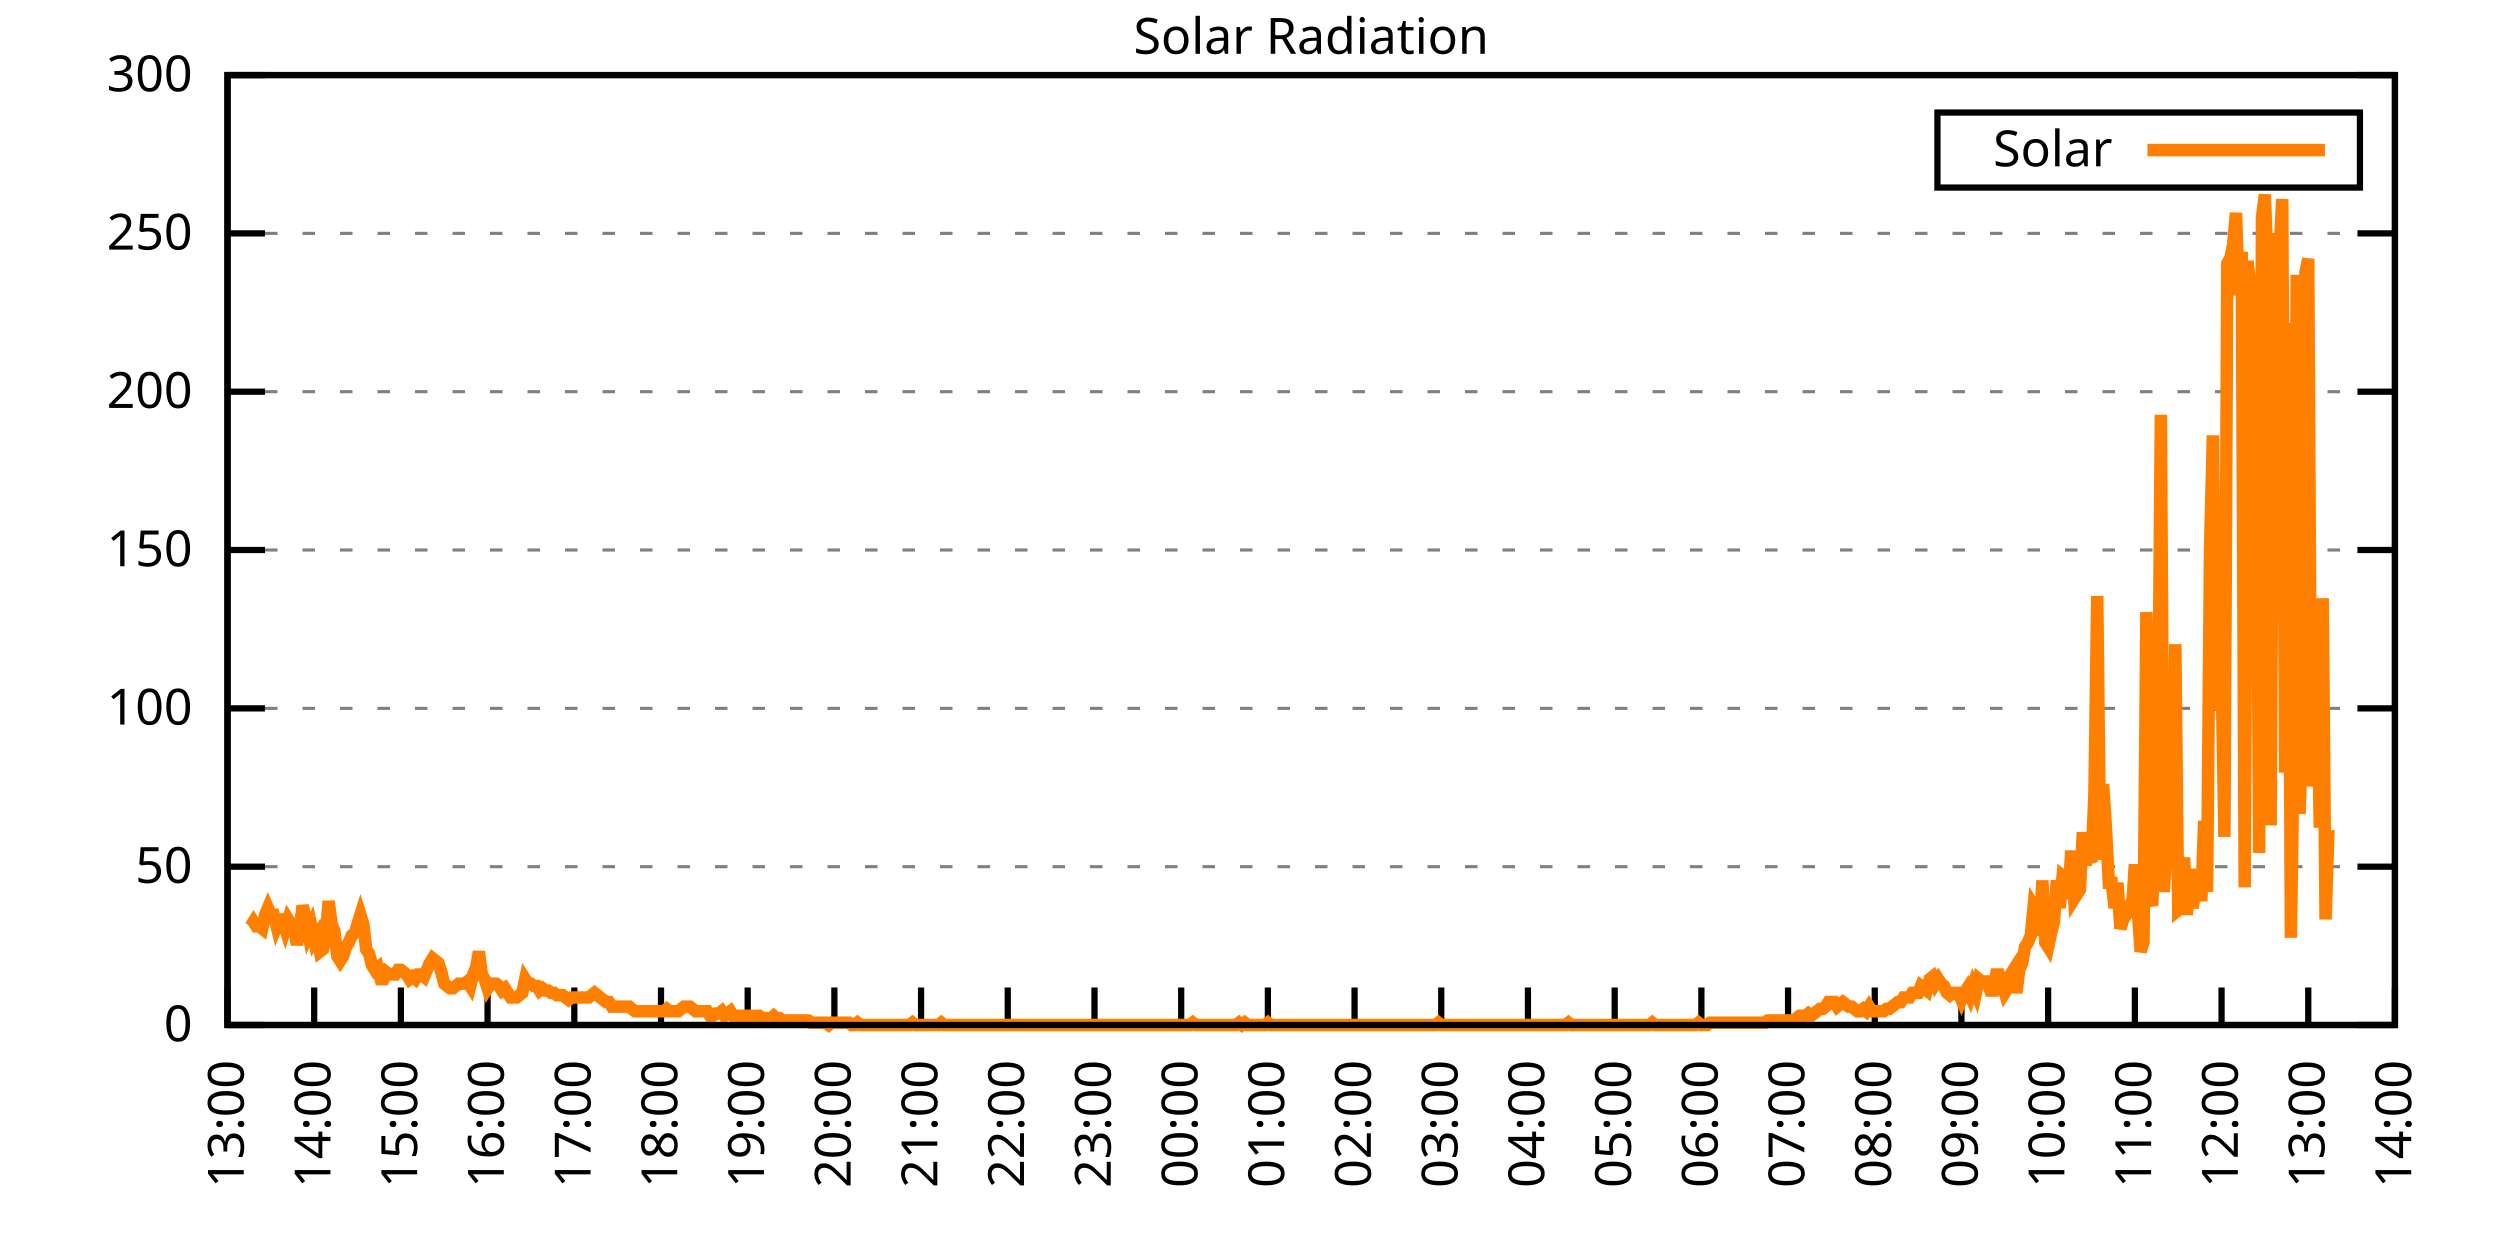
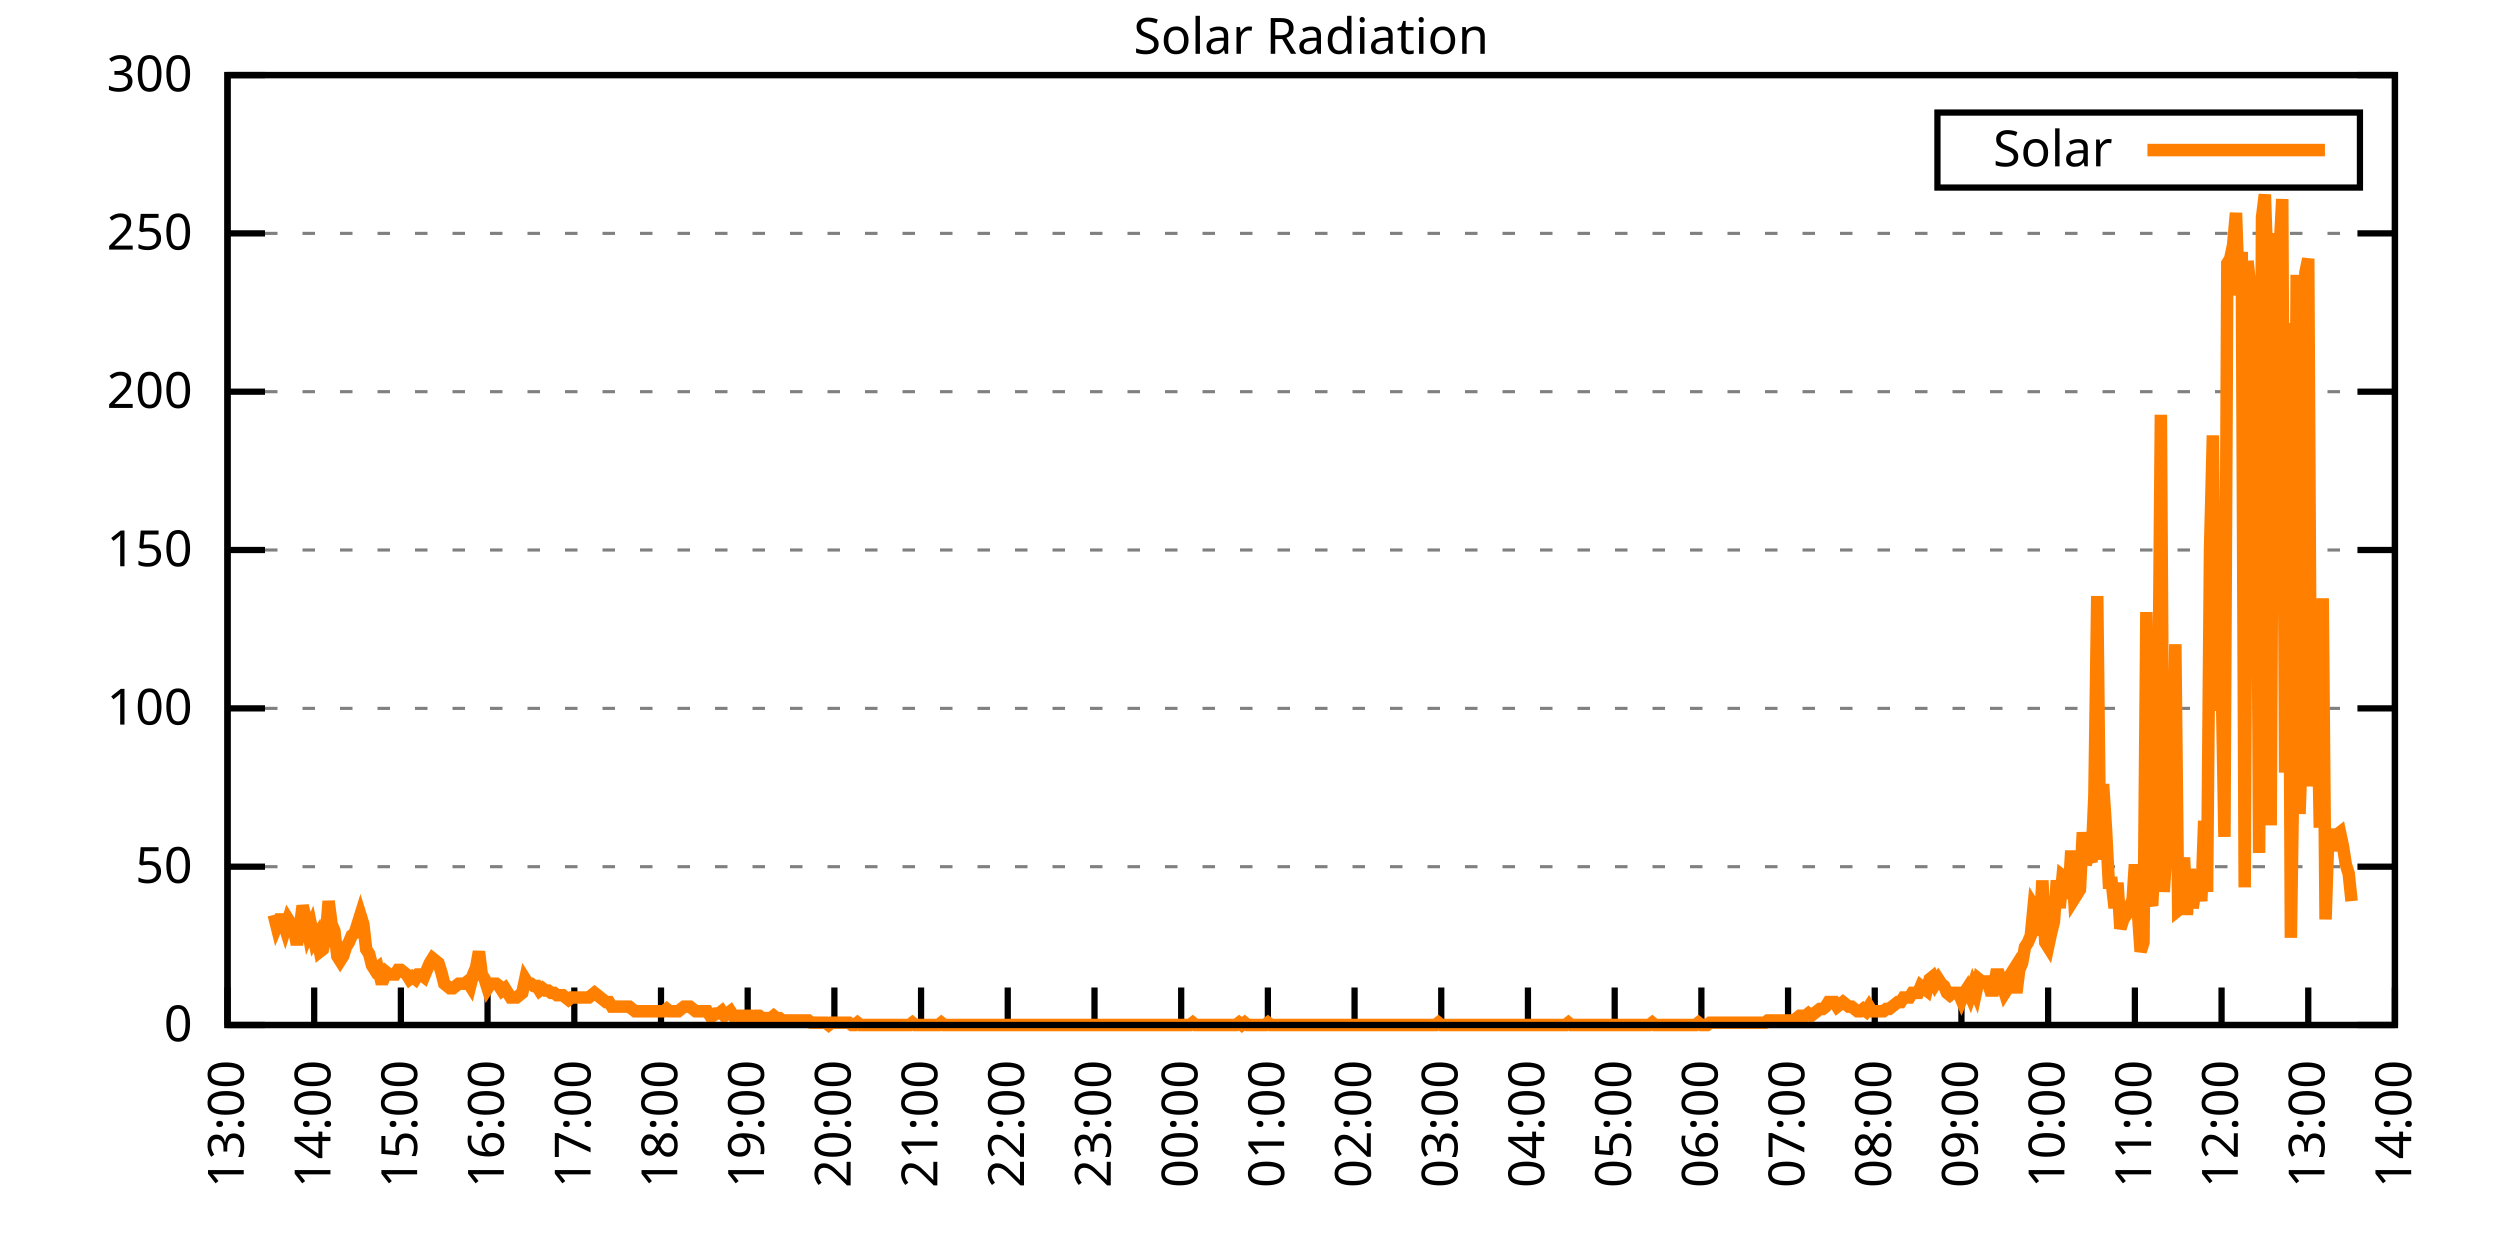
<svg xmlns="http://www.w3.org/2000/svg" xmlns:xlink="http://www.w3.org/1999/xlink" width="400" height="200" viewBox="0 0 400 200">
  <g id="gnuplot_canvas">
    <rect x="0" y="0" width="400" height="200" fill="none" />
    <defs>
      <circle id="gpDot" r="0.5" stroke-width="0.5" stroke="currentColor" />
      <path id="gpPt0" stroke-width="0.333" stroke="currentColor" d="M-1,0 h2 M0,-1 v2" />
      <path id="gpPt1" stroke-width="0.333" stroke="currentColor" d="M-1,-1 L1,1 M1,-1 L-1,1" />
      <path id="gpPt2" stroke-width="0.333" stroke="currentColor" d="M-1,0 L1,0 M0,-1 L0,1 M-1,-1 L1,1 M-1,1 L1,-1" />
      <rect id="gpPt3" stroke-width="0.333" stroke="currentColor" x="-1" y="-1" width="2" height="2" />
      <rect id="gpPt4" stroke-width="0.333" stroke="currentColor" fill="currentColor" x="-1" y="-1" width="2" height="2" />
      <circle id="gpPt5" stroke-width="0.333" stroke="currentColor" cx="0" cy="0" r="1" />
      <use xlink:href="#gpPt5" id="gpPt6" fill="currentColor" stroke="none" />
      <path id="gpPt7" stroke-width="0.333" stroke="currentColor" d="M0,-1.33 L-1.33,0.67 L1.33,0.67 z" />
      <use xlink:href="#gpPt7" id="gpPt8" fill="currentColor" stroke="none" />
      <use xlink:href="#gpPt7" id="gpPt9" stroke="currentColor" transform="rotate(180)" />
      <use xlink:href="#gpPt9" id="gpPt10" fill="currentColor" stroke="none" />
      <use xlink:href="#gpPt3" id="gpPt11" stroke="currentColor" transform="rotate(45)" />
      <use xlink:href="#gpPt11" id="gpPt12" fill="currentColor" stroke="none" />
      <path id="gpPt13" stroke-width="0.333" stroke="currentColor" d="M0,1.330 L1.265,0.411 L0.782,-1.067 L-0.782,-1.076 L-1.265,0.411 z" />
      <use xlink:href="#gpPt13" id="gpPt14" fill="currentColor" stroke="none" />
      <filter id="textbox" filterUnits="objectBoundingBox" x="0" y="0" height="1" width="1">
        <feFlood flood-color="white" flood-opacity="1" result="bgnd" />
        <feComposite in="SourceGraphic" in2="bgnd" operator="atop" />
      </filter>
      <filter id="greybox" filterUnits="objectBoundingBox" x="0" y="0" height="1" width="1">
        <feFlood flood-color="lightgrey" flood-opacity="1" result="grey" />
        <feComposite in="SourceGraphic" in2="grey" operator="atop" />
      </filter>
    </defs>
    <g fill="none" color="white" stroke="currentColor" stroke-width="1.00" stroke-linecap="butt" stroke-linejoin="miter">
</g>
    <g fill="none" color="black" stroke="currentColor" stroke-width="1.00" stroke-linecap="butt" stroke-linejoin="miter">
      <g stroke="none" shape-rendering="crispEdges">
        <polygon fill="rgb(255, 255, 255)" points="36.40,164.00 383.18,164.00 383.18,12.02 36.40,12.02 " />
      </g>
    </g>
    <g fill="none" color="black" stroke="currentColor" stroke-width="1.00" stroke-linecap="butt" stroke-linejoin="miter">
</g>
    <g fill="none" color="black" stroke="black" stroke-width="0.50" stroke-linecap="butt" stroke-linejoin="miter">
</g>
    <g fill="none" color="gray" stroke="currentColor" stroke-width="0.50" stroke-linecap="butt" stroke-linejoin="miter">
      <path stroke="gray" stroke-dasharray="2,4" class="gridline" d="M36.40,164.00 L383.19,164.00  " />
    </g>
    <g fill="none" color="gray" stroke="gray" stroke-width="1.00" stroke-linecap="butt" stroke-linejoin="miter">
</g>
    <g fill="none" color="black" stroke="currentColor" stroke-width="1.00" stroke-linecap="butt" stroke-linejoin="miter">
      <path stroke="black" d="M36.40,164.00 L42.40,164.00 M383.19,164.00 L377.19,164.00  " />
      <g transform="translate(30.80,166.60)" stroke="none" fill="black" font-family="Sans" font-size="8.00" text-anchor="end">
        <text>
          <tspan font-family="Sans"> 0</tspan>
        </text>
      </g>
    </g>
    <g fill="none" color="black" stroke="currentColor" stroke-width="1.00" stroke-linecap="butt" stroke-linejoin="miter">
</g>
    <g fill="none" color="black" stroke="black" stroke-width="0.50" stroke-linecap="butt" stroke-linejoin="miter">
</g>
    <g fill="none" color="gray" stroke="currentColor" stroke-width="0.50" stroke-linecap="butt" stroke-linejoin="miter">
      <path stroke="gray" stroke-dasharray="2,4" class="gridline" d="M36.40,138.67 L383.19,138.67  " />
    </g>
    <g fill="none" color="gray" stroke="gray" stroke-width="1.00" stroke-linecap="butt" stroke-linejoin="miter">
</g>
    <g fill="none" color="black" stroke="currentColor" stroke-width="1.00" stroke-linecap="butt" stroke-linejoin="miter">
      <path stroke="black" d="M36.40,138.67 L42.40,138.67 M383.19,138.67 L377.19,138.67  " />
      <g transform="translate(30.80,141.27)" stroke="none" fill="black" font-family="Sans" font-size="8.00" text-anchor="end">
        <text>
          <tspan font-family="Sans"> 50</tspan>
        </text>
      </g>
    </g>
    <g fill="none" color="black" stroke="currentColor" stroke-width="1.00" stroke-linecap="butt" stroke-linejoin="miter">
</g>
    <g fill="none" color="black" stroke="black" stroke-width="0.50" stroke-linecap="butt" stroke-linejoin="miter">
</g>
    <g fill="none" color="gray" stroke="currentColor" stroke-width="0.50" stroke-linecap="butt" stroke-linejoin="miter">
      <path stroke="gray" stroke-dasharray="2,4" class="gridline" d="M36.40,113.34 L383.19,113.34  " />
    </g>
    <g fill="none" color="gray" stroke="gray" stroke-width="1.00" stroke-linecap="butt" stroke-linejoin="miter">
</g>
    <g fill="none" color="black" stroke="currentColor" stroke-width="1.00" stroke-linecap="butt" stroke-linejoin="miter">
      <path stroke="black" d="M36.40,113.34 L42.40,113.34 M383.19,113.34 L377.19,113.34  " />
      <g transform="translate(30.80,115.94)" stroke="none" fill="black" font-family="Sans" font-size="8.00" text-anchor="end">
        <text>
          <tspan font-family="Sans"> 100</tspan>
        </text>
      </g>
    </g>
    <g fill="none" color="black" stroke="currentColor" stroke-width="1.00" stroke-linecap="butt" stroke-linejoin="miter">
</g>
    <g fill="none" color="black" stroke="black" stroke-width="0.50" stroke-linecap="butt" stroke-linejoin="miter">
</g>
    <g fill="none" color="gray" stroke="currentColor" stroke-width="0.50" stroke-linecap="butt" stroke-linejoin="miter">
      <path stroke="gray" stroke-dasharray="2,4" class="gridline" d="M36.40,88.00 L383.19,88.00  " />
    </g>
    <g fill="none" color="gray" stroke="gray" stroke-width="1.00" stroke-linecap="butt" stroke-linejoin="miter">
</g>
    <g fill="none" color="black" stroke="currentColor" stroke-width="1.00" stroke-linecap="butt" stroke-linejoin="miter">
      <path stroke="black" d="M36.40,88.00 L42.40,88.00 M383.19,88.00 L377.19,88.00  " />
      <g transform="translate(30.80,90.60)" stroke="none" fill="black" font-family="Sans" font-size="8.00" text-anchor="end">
        <text>
          <tspan font-family="Sans"> 150</tspan>
        </text>
      </g>
    </g>
    <g fill="none" color="black" stroke="currentColor" stroke-width="1.00" stroke-linecap="butt" stroke-linejoin="miter">
</g>
    <g fill="none" color="black" stroke="black" stroke-width="0.50" stroke-linecap="butt" stroke-linejoin="miter">
</g>
    <g fill="none" color="gray" stroke="currentColor" stroke-width="0.50" stroke-linecap="butt" stroke-linejoin="miter">
      <path stroke="gray" stroke-dasharray="2,4" class="gridline" d="M36.40,62.67 L383.19,62.67  " />
    </g>
    <g fill="none" color="gray" stroke="gray" stroke-width="1.00" stroke-linecap="butt" stroke-linejoin="miter">
</g>
    <g fill="none" color="black" stroke="currentColor" stroke-width="1.00" stroke-linecap="butt" stroke-linejoin="miter">
      <path stroke="black" d="M36.40,62.67 L42.40,62.67 M383.19,62.67 L377.19,62.67  " />
      <g transform="translate(30.80,65.27)" stroke="none" fill="black" font-family="Sans" font-size="8.00" text-anchor="end">
        <text>
          <tspan font-family="Sans"> 200</tspan>
        </text>
      </g>
    </g>
    <g fill="none" color="black" stroke="currentColor" stroke-width="1.00" stroke-linecap="butt" stroke-linejoin="miter">
</g>
    <g fill="none" color="black" stroke="black" stroke-width="0.50" stroke-linecap="butt" stroke-linejoin="miter">
</g>
    <g fill="none" color="gray" stroke="currentColor" stroke-width="0.50" stroke-linecap="butt" stroke-linejoin="miter">
      <path stroke="gray" stroke-dasharray="2,4" class="gridline" d="M36.40,37.34 L383.19,37.34  " />
    </g>
    <g fill="none" color="gray" stroke="gray" stroke-width="1.00" stroke-linecap="butt" stroke-linejoin="miter">
</g>
    <g fill="none" color="black" stroke="currentColor" stroke-width="1.00" stroke-linecap="butt" stroke-linejoin="miter">
      <path stroke="black" d="M36.40,37.34 L42.40,37.34 M383.19,37.34 L377.19,37.34  " />
      <g transform="translate(30.80,39.94)" stroke="none" fill="black" font-family="Sans" font-size="8.00" text-anchor="end">
        <text>
          <tspan font-family="Sans"> 250</tspan>
        </text>
      </g>
    </g>
    <g fill="none" color="black" stroke="currentColor" stroke-width="1.00" stroke-linecap="butt" stroke-linejoin="miter">
</g>
    <g fill="none" color="black" stroke="black" stroke-width="0.50" stroke-linecap="butt" stroke-linejoin="miter">
</g>
    <g fill="none" color="gray" stroke="currentColor" stroke-width="0.50" stroke-linecap="butt" stroke-linejoin="miter">
      <path stroke="gray" stroke-dasharray="2,4" class="gridline" d="M36.40,12.01 L383.19,12.01  " />
    </g>
    <g fill="none" color="gray" stroke="gray" stroke-width="1.00" stroke-linecap="butt" stroke-linejoin="miter">
</g>
    <g fill="none" color="black" stroke="currentColor" stroke-width="1.00" stroke-linecap="butt" stroke-linejoin="miter">
      <path stroke="black" d="M36.40,12.01 L42.40,12.01 M383.19,12.01 L377.19,12.01  " />
      <g transform="translate(30.80,14.61)" stroke="none" fill="black" font-family="Sans" font-size="8.00" text-anchor="end">
        <text>
          <tspan font-family="Sans"> 300</tspan>
        </text>
      </g>
    </g>
    <g fill="none" color="black" stroke="currentColor" stroke-width="1.00" stroke-linecap="butt" stroke-linejoin="miter">
      <path stroke="black" d="M36.40,164.00 L36.40,158.00  " />
      <g transform="translate(39.00,169.60) rotate(270.00)" stroke="none" fill="black" font-family="Sans" font-size="8.00" text-anchor="end">
        <text>
          <tspan font-family="Sans">13:00</tspan>
        </text>
      </g>
    </g>
    <g fill="none" color="black" stroke="currentColor" stroke-width="1.00" stroke-linecap="butt" stroke-linejoin="miter">
      <path stroke="black" d="M50.27,164.00 L50.27,158.00  " />
      <g transform="translate(52.87,169.60) rotate(270.00)" stroke="none" fill="black" font-family="Sans" font-size="8.00" text-anchor="end">
        <text>
          <tspan font-family="Sans">14:00</tspan>
        </text>
      </g>
    </g>
    <g fill="none" color="black" stroke="currentColor" stroke-width="1.00" stroke-linecap="butt" stroke-linejoin="miter">
      <path stroke="black" d="M64.14,164.00 L64.14,158.00  " />
      <g transform="translate(66.74,169.60) rotate(270.00)" stroke="none" fill="black" font-family="Sans" font-size="8.00" text-anchor="end">
        <text>
          <tspan font-family="Sans">15:00</tspan>
        </text>
      </g>
    </g>
    <g fill="none" color="black" stroke="currentColor" stroke-width="1.00" stroke-linecap="butt" stroke-linejoin="miter">
      <path stroke="black" d="M78.01,164.00 L78.01,158.00  " />
      <g transform="translate(80.61,169.60) rotate(270.00)" stroke="none" fill="black" font-family="Sans" font-size="8.00" text-anchor="end">
        <text>
          <tspan font-family="Sans">16:00</tspan>
        </text>
      </g>
    </g>
    <g fill="none" color="black" stroke="currentColor" stroke-width="1.00" stroke-linecap="butt" stroke-linejoin="miter">
      <path stroke="black" d="M91.89,164.00 L91.89,158.00  " />
      <g transform="translate(94.49,169.60) rotate(270.00)" stroke="none" fill="black" font-family="Sans" font-size="8.00" text-anchor="end">
        <text>
          <tspan font-family="Sans">17:00</tspan>
        </text>
      </g>
    </g>
    <g fill="none" color="black" stroke="currentColor" stroke-width="1.00" stroke-linecap="butt" stroke-linejoin="miter">
      <path stroke="black" d="M105.76,164.00 L105.76,158.00  " />
      <g transform="translate(108.36,169.60) rotate(270.00)" stroke="none" fill="black" font-family="Sans" font-size="8.00" text-anchor="end">
        <text>
          <tspan font-family="Sans">18:00</tspan>
        </text>
      </g>
    </g>
    <g fill="none" color="black" stroke="currentColor" stroke-width="1.00" stroke-linecap="butt" stroke-linejoin="miter">
      <path stroke="black" d="M119.63,164.00 L119.63,158.00  " />
      <g transform="translate(122.23,169.60) rotate(270.00)" stroke="none" fill="black" font-family="Sans" font-size="8.00" text-anchor="end">
        <text>
          <tspan font-family="Sans">19:00</tspan>
        </text>
      </g>
    </g>
    <g fill="none" color="black" stroke="currentColor" stroke-width="1.00" stroke-linecap="butt" stroke-linejoin="miter">
      <path stroke="black" d="M133.50,164.00 L133.50,158.00  " />
      <g transform="translate(136.10,169.60) rotate(270.00)" stroke="none" fill="black" font-family="Sans" font-size="8.00" text-anchor="end">
        <text>
          <tspan font-family="Sans">20:00</tspan>
        </text>
      </g>
    </g>
    <g fill="none" color="black" stroke="currentColor" stroke-width="1.00" stroke-linecap="butt" stroke-linejoin="miter">
      <path stroke="black" d="M147.37,164.00 L147.37,158.00  " />
      <g transform="translate(149.97,169.60) rotate(270.00)" stroke="none" fill="black" font-family="Sans" font-size="8.00" text-anchor="end">
        <text>
          <tspan font-family="Sans">21:00</tspan>
        </text>
      </g>
    </g>
    <g fill="none" color="black" stroke="currentColor" stroke-width="1.00" stroke-linecap="butt" stroke-linejoin="miter">
      <path stroke="black" d="M161.24,164.00 L161.24,158.00  " />
      <g transform="translate(163.84,169.60) rotate(270.00)" stroke="none" fill="black" font-family="Sans" font-size="8.00" text-anchor="end">
        <text>
          <tspan font-family="Sans">22:00</tspan>
        </text>
      </g>
    </g>
    <g fill="none" color="black" stroke="currentColor" stroke-width="1.00" stroke-linecap="butt" stroke-linejoin="miter">
      <path stroke="black" d="M175.12,164.00 L175.12,158.00  " />
      <g transform="translate(177.72,169.60) rotate(270.00)" stroke="none" fill="black" font-family="Sans" font-size="8.00" text-anchor="end">
        <text>
          <tspan font-family="Sans">23:00</tspan>
        </text>
      </g>
    </g>
    <g fill="none" color="black" stroke="currentColor" stroke-width="1.00" stroke-linecap="butt" stroke-linejoin="miter">
      <path stroke="black" d="M188.99,164.00 L188.99,158.00  " />
      <g transform="translate(191.59,169.60) rotate(270.00)" stroke="none" fill="black" font-family="Sans" font-size="8.00" text-anchor="end">
        <text>
          <tspan font-family="Sans">00:00</tspan>
        </text>
      </g>
    </g>
    <g fill="none" color="black" stroke="currentColor" stroke-width="1.00" stroke-linecap="butt" stroke-linejoin="miter">
      <path stroke="black" d="M202.86,164.00 L202.86,158.00  " />
      <g transform="translate(205.46,169.60) rotate(270.00)" stroke="none" fill="black" font-family="Sans" font-size="8.00" text-anchor="end">
        <text>
          <tspan font-family="Sans">01:00</tspan>
        </text>
      </g>
    </g>
    <g fill="none" color="black" stroke="currentColor" stroke-width="1.00" stroke-linecap="butt" stroke-linejoin="miter">
      <path stroke="black" d="M216.73,164.00 L216.73,158.00  " />
      <g transform="translate(219.33,169.60) rotate(270.00)" stroke="none" fill="black" font-family="Sans" font-size="8.00" text-anchor="end">
        <text>
          <tspan font-family="Sans">02:00</tspan>
        </text>
      </g>
    </g>
    <g fill="none" color="black" stroke="currentColor" stroke-width="1.00" stroke-linecap="butt" stroke-linejoin="miter">
      <path stroke="black" d="M230.60,164.00 L230.60,158.00  " />
      <g transform="translate(233.20,169.60) rotate(270.00)" stroke="none" fill="black" font-family="Sans" font-size="8.00" text-anchor="end">
        <text>
          <tspan font-family="Sans">03:00</tspan>
        </text>
      </g>
    </g>
    <g fill="none" color="black" stroke="currentColor" stroke-width="1.00" stroke-linecap="butt" stroke-linejoin="miter">
      <path stroke="black" d="M244.47,164.00 L244.47,158.00  " />
      <g transform="translate(247.07,169.60) rotate(270.00)" stroke="none" fill="black" font-family="Sans" font-size="8.00" text-anchor="end">
        <text>
          <tspan font-family="Sans">04:00</tspan>
        </text>
      </g>
    </g>
    <g fill="none" color="black" stroke="currentColor" stroke-width="1.00" stroke-linecap="butt" stroke-linejoin="miter">
      <path stroke="black" d="M258.35,164.00 L258.35,158.00  " />
      <g transform="translate(260.95,169.60) rotate(270.00)" stroke="none" fill="black" font-family="Sans" font-size="8.00" text-anchor="end">
        <text>
          <tspan font-family="Sans">05:00</tspan>
        </text>
      </g>
    </g>
    <g fill="none" color="black" stroke="currentColor" stroke-width="1.00" stroke-linecap="butt" stroke-linejoin="miter">
      <path stroke="black" d="M272.22,164.00 L272.22,158.00  " />
      <g transform="translate(274.82,169.60) rotate(270.00)" stroke="none" fill="black" font-family="Sans" font-size="8.00" text-anchor="end">
        <text>
          <tspan font-family="Sans">06:00</tspan>
        </text>
      </g>
    </g>
    <g fill="none" color="black" stroke="currentColor" stroke-width="1.00" stroke-linecap="butt" stroke-linejoin="miter">
      <path stroke="black" d="M286.09,164.00 L286.09,158.00  " />
      <g transform="translate(288.69,169.60) rotate(270.00)" stroke="none" fill="black" font-family="Sans" font-size="8.00" text-anchor="end">
        <text>
          <tspan font-family="Sans">07:00</tspan>
        </text>
      </g>
    </g>
    <g fill="none" color="black" stroke="currentColor" stroke-width="1.00" stroke-linecap="butt" stroke-linejoin="miter">
      <path stroke="black" d="M299.96,164.00 L299.96,158.00  " />
      <g transform="translate(302.56,169.60) rotate(270.00)" stroke="none" fill="black" font-family="Sans" font-size="8.00" text-anchor="end">
        <text>
          <tspan font-family="Sans">08:00</tspan>
        </text>
      </g>
    </g>
    <g fill="none" color="black" stroke="currentColor" stroke-width="1.00" stroke-linecap="butt" stroke-linejoin="miter">
      <path stroke="black" d="M313.83,164.00 L313.83,158.00  " />
      <g transform="translate(316.43,169.60) rotate(270.00)" stroke="none" fill="black" font-family="Sans" font-size="8.00" text-anchor="end">
        <text>
          <tspan font-family="Sans">09:00</tspan>
        </text>
      </g>
    </g>
    <g fill="none" color="black" stroke="currentColor" stroke-width="1.00" stroke-linecap="butt" stroke-linejoin="miter">
      <path stroke="black" d="M327.70,164.00 L327.70,158.00  " />
      <g transform="translate(330.30,169.60) rotate(270.00)" stroke="none" fill="black" font-family="Sans" font-size="8.00" text-anchor="end">
        <text>
          <tspan font-family="Sans">10:00</tspan>
        </text>
      </g>
    </g>
    <g fill="none" color="black" stroke="currentColor" stroke-width="1.00" stroke-linecap="butt" stroke-linejoin="miter">
      <path stroke="black" d="M341.58,164.00 L341.58,158.00  " />
      <g transform="translate(344.18,169.60) rotate(270.00)" stroke="none" fill="black" font-family="Sans" font-size="8.00" text-anchor="end">
        <text>
          <tspan font-family="Sans">11:00</tspan>
        </text>
      </g>
    </g>
    <g fill="none" color="black" stroke="currentColor" stroke-width="1.00" stroke-linecap="butt" stroke-linejoin="miter">
      <path stroke="black" d="M355.45,164.00 L355.45,158.00  " />
      <g transform="translate(358.05,169.60) rotate(270.00)" stroke="none" fill="black" font-family="Sans" font-size="8.00" text-anchor="end">
        <text>
          <tspan font-family="Sans">12:00</tspan>
        </text>
      </g>
    </g>
    <g fill="none" color="black" stroke="currentColor" stroke-width="1.00" stroke-linecap="butt" stroke-linejoin="miter">
      <path stroke="black" d="M369.32,164.00 L369.32,158.00  " />
      <g transform="translate(371.92,169.60) rotate(270.00)" stroke="none" fill="black" font-family="Sans" font-size="8.00" text-anchor="end">
        <text>
          <tspan font-family="Sans">13:00</tspan>
        </text>
      </g>
    </g>
    <g fill="none" color="black" stroke="currentColor" stroke-width="1.00" stroke-linecap="butt" stroke-linejoin="miter">
      <path stroke="black" d="M383.19,164.00 L383.19,158.00  " />
      <g transform="translate(385.79,169.60) rotate(270.00)" stroke="none" fill="black" font-family="Sans" font-size="8.00" text-anchor="end">
        <text>
          <tspan font-family="Sans">14:00</tspan>
        </text>
      </g>
    </g>
    <g fill="none" color="black" stroke="currentColor" stroke-width="1.00" stroke-linecap="butt" stroke-linejoin="miter">
</g>
    <g fill="none" color="black" stroke="currentColor" stroke-width="1.00" stroke-linecap="butt" stroke-linejoin="miter">
      <path stroke="black" d="M36.40,12.01 L36.40,164.00 L383.19,164.00 L383.19,12.01 L36.40,12.01 Z  " />
    </g>
    <g fill="none" color="black" stroke="currentColor" stroke-width="1.00" stroke-linecap="butt" stroke-linejoin="miter">
</g>
    <g fill="none" color="black" stroke="currentColor" stroke-width="1.00" stroke-linecap="butt" stroke-linejoin="miter">
      <path stroke="black" d="M309.99,30.01 L309.99,18.01 L377.59,18.01 L377.59,30.01 L309.99,30.01 Z  " />
    </g>
    <g id="Solar_Radiation_plot_1">
      <g fill="none" color="white" stroke="black" stroke-width="2.00" stroke-linecap="butt" stroke-linejoin="miter">
</g>
      <g fill="none" color="black" stroke="currentColor" stroke-width="2.00" stroke-linecap="butt" stroke-linejoin="miter">
        <g transform="translate(337.99,26.61)" stroke="none" fill="black" font-family="Sans" font-size="8.00" text-anchor="end">
          <text>
            <tspan font-family="Sans">Solar</tspan>
          </text>
        </g>
      </g>
      <g fill="none" color="black" stroke="currentColor" stroke-width="2.00" stroke-linecap="butt" stroke-linejoin="miter">
-         <path stroke="rgb(255, 127,   0)" d="M343.59,24.01 L371.99,24.01 M40.10,148.22 L40.56,147.48 L41.02,148.22 L41.49,148.22 L41.95,148.58 L42.41,146.38   L42.87,145.28 L43.34,146.38 L43.80,146.38 L44.26,148.22 L44.72,147.11 L45.19,147.11 L45.65,148.58 L46.11,147.11   L46.57,147.85 L47.03,148.58 L47.50,151.15 L47.96,148.58 L48.42,144.91 L48.88,146.75 L49.35,149.32 L49.81,148.22   L50.27,150.42 L50.73,149.68 L51.20,152.25 L51.66,151.89 L52.12,150.05 L52.58,144.18 L53.05,147.85 L53.51,148.95   L53.97,152.99 L54.43,153.72 L54.90,152.99 L55.36,151.52 L55.82,150.79 L56.28,149.68 L56.75,149.32 L57.21,147.85   L57.67,146.38 L58.13,147.85 L58.59,151.89 L59.06,152.62 L59.52,154.46 L59.98,155.19 L60.44,154.82 L60.91,156.66   L61.37,156.66 L61.83,155.56 L62.29,155.92 L62.76,155.92 L63.22,155.92 L63.68,155.19 L64.14,155.19 L64.61,155.56   L65.07,155.92 L65.53,156.66 L65.99,156.29 L66.46,156.66 L66.92,155.92 L67.38,155.92 L67.84,156.29 L68.30,155.19   L68.77,154.09 L69.23,153.35 L69.69,153.72 L70.15,154.09 L70.62,155.56 L71.08,157.39 L71.54,157.76 L72.00,158.13   L72.47,158.13 L72.93,157.76 L73.39,157.39 L73.85,157.39 L74.32,157.39 L74.78,157.03 L75.24,157.76 L75.70,155.92   L76.17,154.82 L76.63,152.25 L77.09,155.92 L77.55,156.66 L78.01,158.13 L78.48,157.39 L78.94,157.39 L79.40,157.39   L79.86,157.76 L80.33,158.49 L80.79,158.13 L81.25,158.86 L81.71,159.60 L82.18,159.60 L82.64,159.60 L83.10,159.23   L83.56,158.86 L84.03,156.66 L84.49,157.39 L84.95,157.39 L85.41,157.76 L85.88,157.76 L86.34,158.49 L86.80,158.13   L87.26,158.49 L87.72,158.49 L88.19,158.86 L88.65,158.86 L89.11,159.23 L89.57,159.23 L90.04,159.23 L90.50,159.60   L90.96,159.96 L91.42,159.60 L91.89,159.60 L92.35,159.60 L92.81,159.60 L93.27,159.60 L93.74,159.60 L94.20,159.60   L94.66,159.23 L95.12,158.86 L95.59,159.23 L96.05,159.60 L96.51,159.96 L96.97,160.33 L97.44,160.33 L97.90,161.06   L98.36,161.06 L98.82,161.06 L99.28,161.06 L99.75,161.06 L100.21,161.06 L100.67,161.06 L101.13,161.43 L101.60,161.80   L102.06,161.80 L102.52,161.80 L102.98,161.80 L103.45,161.80 L103.91,161.80 L104.37,161.80 L104.83,161.80 L105.30,161.80   L105.76,161.80 L106.22,161.80 L106.68,161.43 L107.15,161.80 L107.61,161.80 L108.07,161.80 L108.53,161.80 L108.99,161.43   L109.46,161.06 L109.92,161.06 L110.38,161.06 L110.84,161.43 L111.31,161.80 L111.77,161.80 L112.23,161.80 L112.69,161.80   L113.16,161.80 L113.62,162.53 L114.08,162.53 L114.54,162.16 L115.01,162.16 L115.47,161.80 L115.93,162.53 L116.39,162.16   L116.86,161.80 L117.32,162.53 L117.78,162.53 L118.24,162.53 L118.70,162.53 L119.17,162.90 L119.63,162.53 L120.09,162.53   L120.55,162.90 L121.02,162.53 L121.48,162.53 L121.94,162.90 L122.40,162.90 L122.87,162.90 L123.33,162.90 L123.79,162.53   L124.25,162.90 L124.72,162.90 L125.18,163.27 L125.64,163.27 L126.10,163.27 L126.57,163.27 L127.03,163.27 L127.49,163.27   L127.95,163.27 L128.41,163.27 L128.88,163.27 L129.34,163.27 L129.80,163.63 L130.26,163.63 L130.73,163.63 L131.19,163.63   L131.65,163.63 L132.11,163.63 L132.58,164.00 L133.04,163.63 L133.50,163.63 L133.96,163.63 L134.43,163.63 L134.89,163.63   L135.35,163.63 L135.81,163.63 L136.28,164.00 L136.74,164.00 L137.20,163.63 L137.66,164.00 L138.13,164.00 L138.59,164.00   L139.05,164.00 L139.51,164.00 L139.97,164.00 L140.44,164.00 L140.90,164.00 L141.36,164.00 L141.82,164.00 L142.29,164.00   L142.75,164.00 L143.21,164.00 L143.67,164.00 L144.14,164.00 L144.60,164.00 L145.06,164.00 L145.52,164.00 L145.99,163.63   L146.45,164.00 L146.91,164.00 L147.37,164.00 L147.84,164.00 L148.30,164.00 L148.76,164.00 L149.22,164.00 L149.68,164.00   L150.15,164.00 L150.61,163.63 L151.07,164.00 L151.53,164.00 L152.00,164.00 L152.46,164.00 L152.92,164.00 L153.38,164.00   L153.85,164.00 L154.31,164.00 L154.77,164.00 L155.23,164.00 L155.70,164.00 L156.16,164.00 L156.62,164.00 L157.08,164.00   L157.55,164.00 L158.01,164.00 L158.47,164.00 L158.93,164.00 L159.39,164.00 L159.86,164.00 L160.32,164.00 L160.78,164.00   L161.24,164.00 L161.71,164.00 L162.17,164.00 L162.63,164.00 L163.09,164.00 L163.56,164.00 L164.02,164.00 L164.48,164.00   L164.94,164.00 L165.41,164.00 L165.87,164.00 L166.33,164.00 L166.79,164.00 L167.26,164.00 L167.72,164.00 L168.18,164.00   L168.64,164.00 L169.10,164.00 L169.57,164.00 L170.03,164.00 L170.49,164.00 L170.95,164.00 L171.42,164.00 L171.88,164.00   L172.34,164.00 L172.80,164.00 L173.27,164.00 L173.73,164.00 L174.19,164.00 L174.65,164.00 L175.12,164.00 L175.58,164.00   L176.04,164.00 L176.50,164.00 L176.97,164.00 L177.43,164.00 L177.89,164.00 L178.35,164.00 L178.82,164.00 L179.28,164.00   L179.74,164.00 L180.20,164.00 L180.66,164.00 L181.13,164.00 L181.59,164.00 L182.05,164.00 L182.51,164.00 L182.98,164.00   L183.44,164.00 L183.90,164.00 L184.36,164.00 L184.83,164.00 L185.29,164.00 L185.75,164.00 L186.21,164.00 L186.68,164.00   L187.14,164.00 L187.60,164.00 L188.06,164.00 L188.53,164.00 L188.99,164.00 L189.45,164.00 L189.91,164.00 L190.37,164.00   L190.84,163.63 L191.30,164.00 L191.76,164.00 L192.22,164.00 L192.69,164.00 L193.15,164.00 L193.61,164.00 L194.07,164.00   L194.54,164.00 L195.00,164.00 L195.46,164.00 L195.92,164.00 L196.39,164.00 L196.85,164.00 L197.31,164.00 L197.77,164.00   L198.24,163.63 L198.70,164.00 L199.16,163.63 L199.62,164.00 L200.08,164.00 L200.55,164.00 L201.01,164.00 L201.47,164.00   L201.93,164.00 L202.40,164.00 L202.86,163.63 L203.32,164.00 L203.78,164.00 L204.25,164.00 L204.71,164.00 L205.17,164.00   L205.63,164.00 L206.10,164.00 L206.56,164.00 L207.02,164.00 L207.48,164.00 L207.95,164.00 L208.41,164.00 L208.87,164.00   L209.33,164.00 L209.80,164.00 L210.26,164.00 L210.72,164.00 L211.18,164.00 L211.64,164.00 L212.11,164.00 L212.57,164.00   L213.03,164.00 L213.49,164.00 L213.96,164.00 L214.42,164.00 L214.88,164.00 L215.34,164.00 L215.81,164.00 L216.27,164.00   L216.73,164.00 L217.19,164.00 L217.66,164.00 L218.12,164.00 L218.58,164.00 L219.04,164.00 L219.51,164.00 L219.97,164.00   L220.43,164.00 L220.89,164.00 L221.35,164.00 L221.82,164.00 L222.28,164.00 L222.74,164.00 L223.20,164.00 L223.67,164.00   L224.13,164.00 L224.59,164.00 L225.05,164.00 L225.52,164.00 L225.98,164.00 L226.44,164.00 L226.90,164.00 L227.37,164.00   L227.83,164.00 L228.29,164.00 L228.75,164.00 L229.22,164.00 L229.68,164.00 L230.14,163.63 L230.60,164.00 L231.06,164.00   L231.53,164.00 L231.99,164.00 L232.45,164.00 L232.91,164.00 L233.38,164.00 L233.84,164.00 L234.30,164.00 L234.76,164.00   L235.23,164.00 L235.69,164.00 L236.15,164.00 L236.61,164.00 L237.08,164.00 L237.54,164.00 L238.00,164.00 L238.46,164.00   L238.93,164.00 L239.39,164.00 L239.85,164.00 L240.31,164.00 L240.77,164.00 L241.24,164.00 L241.70,164.00 L242.16,164.00   L242.62,164.00 L243.09,164.00 L243.55,164.00 L244.01,164.00 L244.47,164.00 L244.94,164.00 L245.40,164.00 L245.86,164.00   L246.32,164.00 L246.79,164.00 L247.25,164.00 L247.71,164.00 L248.17,164.00 L248.64,164.00 L249.10,164.00 L249.56,164.00   L250.02,164.00 L250.49,164.00 L250.95,163.63 L251.41,164.00 L251.87,164.00 L252.33,164.00 L252.80,164.00 L253.26,164.00   L253.72,164.00 L254.18,164.00 L254.65,164.00 L255.11,164.00 L255.57,164.00 L256.03,164.00 L256.50,164.00 L256.96,164.00   L257.42,164.00 L257.88,164.00 L258.35,164.00 L258.81,164.00 L259.27,164.00 L259.73,164.00 L260.20,164.00 L260.66,164.00   L261.12,164.00 L261.58,164.00 L262.04,164.00 L262.51,164.00 L262.97,164.00 L263.43,164.00 L263.89,164.00 L264.36,163.63   L264.82,164.00 L265.28,164.00 L265.74,164.00 L266.21,164.00 L266.67,164.00 L267.13,164.00 L267.59,164.00 L268.06,164.00   L268.52,164.00 L268.98,164.00 L269.44,164.00 L269.91,164.00 L270.37,164.00 L270.83,164.00 L271.29,164.00 L271.75,163.63   L272.22,164.00 L272.68,164.00 L273.14,164.00 L273.60,163.63 L274.07,163.63 L274.53,163.63 L274.99,163.63 L275.45,163.63   L275.92,163.63 L276.38,163.63 L276.84,163.63 L277.30,163.63 L277.77,163.63 L278.23,163.63 L278.69,163.63 L279.15,163.63   L279.62,163.63 L280.08,163.63 L280.54,163.63 L281.00,163.63 L281.46,163.63 L281.93,163.63 L282.39,163.63 L282.85,163.27   L283.31,163.27 L283.78,163.27 L284.24,163.27 L284.70,163.27 L285.16,163.27 L285.63,163.27 L286.09,163.27 L286.55,163.27   L287.01,163.27 L287.48,162.90 L287.94,162.53 L288.40,162.53 L288.86,162.53 L289.33,162.16 L289.79,162.53 L290.25,162.16   L290.71,161.80 L291.18,161.43 L291.64,161.43 L292.10,161.06 L292.56,160.33 L293.02,160.33 L293.49,160.33 L293.95,161.06   L294.41,160.70 L294.87,160.33 L295.34,160.70 L295.80,161.06 L296.26,161.06 L296.72,161.43 L297.19,161.80 L297.65,161.80   L298.11,161.43 L298.57,161.80 L299.04,161.06 L299.50,161.80 L299.96,161.80 L300.42,161.80 L300.89,161.80 L301.35,161.80   L301.81,161.43 L302.27,161.43 L302.73,161.06 L303.20,160.70 L303.66,160.33 L304.12,160.33 L304.58,159.60 L305.05,159.60   L305.51,159.60 L305.97,158.86 L306.43,158.86 L306.90,158.86 L307.36,157.76 L307.82,158.13 L308.28,158.49 L308.75,156.66   L309.21,156.29 L309.67,157.39 L310.13,156.66 L310.60,157.39 L311.06,157.76 L311.52,158.86 L311.98,159.23 L312.44,158.86   L312.91,158.86 L313.37,158.86 L313.83,159.96 L314.29,158.86 L314.76,158.13 L315.22,159.23 L315.68,157.76 L316.14,158.86   L316.61,156.66 L317.07,157.03 L317.53,157.03 L317.99,157.03 L318.46,158.49 L318.92,158.49 L319.38,155.92 L319.84,155.92   L320.31,157.39 L320.77,158.86 L321.23,158.13 L321.69,155.92 L322.15,155.19 L322.62,158.86 L323.08,155.19 L323.54,154.09   L324.00,151.52 L324.47,150.79 L324.93,149.68 L325.39,144.91 L325.85,145.65 L326.32,149.68 L326.78,140.87 L327.24,150.79   L327.70,151.52 L328.17,149.32 L328.63,147.48 L329.09,140.87 L329.55,145.28 L330.02,140.14 L330.48,140.51 L330.94,143.81   L331.40,136.10 L331.87,143.81 L332.33,143.08 L332.79,142.34 L333.25,133.17 L333.71,138.30 L334.18,136.84 L334.64,137.94   L335.10,127.29 L335.56,95.36 L336.03,137.57 L336.49,125.46 L336.95,132.43 L337.41,141.24 L337.88,141.24 L338.34,145.28   L338.80,141.24 L339.26,148.58 L339.73,147.11 L340.19,146.38 L340.65,145.28 L341.11,145.65 L341.58,138.30 L342.04,145.65   L342.50,152.25 L342.96,150.79 L343.42,97.93 L343.89,143.44 L344.35,144.91 L344.81,135.37 L345.27,121.42 L345.74,66.36   L346.20,142.71 L346.66,135.37 L347.12,124.36 L347.59,138.30 L348.05,103.07 L348.51,145.65 L348.97,145.28 L349.44,137.20   L349.90,146.38 L350.36,139.04 L350.82,145.28 L351.29,142.34 L351.75,140.87 L352.21,144.18 L352.67,131.33 L353.13,142.71   L353.60,88.02 L354.06,69.66 L354.52,113.71 L354.98,109.67 L355.45,107.47 L355.91,133.90 L356.37,42.13 L356.83,41.40   L357.30,39.19 L357.76,34.06 L358.22,47.27 L358.68,40.30 L359.15,141.98 L359.61,41.76 L360.07,46.17 L360.53,58.28   L361.00,51.31 L361.46,136.47 L361.92,34.79 L362.38,31.12 L362.84,44.70 L363.31,132.06 L363.77,44.33 L364.23,37.36   L364.69,41.03 L365.16,31.85 L365.62,123.62 L366.08,51.68 L366.54,150.05 L367.01,117.75 L367.47,43.97 L367.93,130.23   L368.39,116.28 L368.86,43.60 L369.32,41.40 L369.78,125.82 L370.24,117.75 L370.71,107.47 L371.17,132.43 L371.63,95.72   L372.09,147.11 L372.56,132.80  " />
+         <path stroke="rgb(255, 127,   0)" d="M343.59,24.01 L371.99,24.01 M43.80,146.38 L44.26,148.22 L44.72,147.11 L45.19,147.11 L45.65,148.58 L46.11,147.11   L46.57,147.85 L47.03,148.58 L47.50,151.15 L47.96,148.58 L48.42,144.91 L48.88,146.75 L49.35,149.32 L49.81,148.22   L50.27,150.42 L50.73,149.68 L51.20,152.25 L51.66,151.89 L52.12,150.05 L52.58,144.18 L53.05,147.85 L53.51,148.95   L53.97,152.99 L54.43,153.72 L54.90,152.99 L55.36,151.52 L55.82,150.79 L56.28,149.68 L56.75,149.32 L57.21,147.85   L57.67,146.38 L58.13,147.85 L58.59,151.89 L59.06,152.62 L59.52,154.46 L59.98,155.19 L60.44,154.82 L60.91,156.66   L61.37,156.66 L61.83,155.56 L62.29,155.92 L62.76,155.92 L63.22,155.92 L63.68,155.19 L64.14,155.19 L64.61,155.56   L65.07,155.92 L65.53,156.66 L65.99,156.29 L66.46,156.66 L66.92,155.92 L67.38,155.92 L67.84,156.29 L68.30,155.19   L68.77,154.09 L69.23,153.35 L69.69,153.72 L70.15,154.09 L70.62,155.56 L71.08,157.39 L71.54,157.76 L72.00,158.13   L72.47,158.13 L72.93,157.76 L73.39,157.39 L73.85,157.39 L74.32,157.39 L74.78,157.03 L75.24,157.76 L75.70,155.92   L76.17,154.82 L76.63,152.25 L77.09,155.92 L77.55,156.66 L78.01,158.13 L78.48,157.39 L78.94,157.39 L79.40,157.39   L79.86,157.76 L80.33,158.49 L80.79,158.13 L81.25,158.86 L81.71,159.60 L82.18,159.60 L82.64,159.60 L83.10,159.23   L83.56,158.86 L84.03,156.66 L84.49,157.39 L84.95,157.39 L85.41,157.76 L85.88,157.76 L86.34,158.49 L86.80,158.13   L87.26,158.49 L87.72,158.49 L88.19,158.86 L88.65,158.86 L89.11,159.23 L89.57,159.23 L90.04,159.23 L90.50,159.60   L90.96,159.96 L91.42,159.60 L91.89,159.60 L92.35,159.60 L92.81,159.60 L93.27,159.60 L93.74,159.60 L94.20,159.60   L94.66,159.23 L95.12,158.86 L95.59,159.23 L96.05,159.60 L96.51,159.96 L96.97,160.33 L97.44,160.33 L97.90,161.06   L98.36,161.06 L98.82,161.06 L99.28,161.06 L99.75,161.06 L100.21,161.06 L100.67,161.06 L101.13,161.43 L101.60,161.80   L102.06,161.80 L102.52,161.80 L102.98,161.80 L103.45,161.80 L103.91,161.80 L104.37,161.80 L104.83,161.80 L105.30,161.80   L105.76,161.80 L106.22,161.80 L106.68,161.43 L107.15,161.80 L107.61,161.80 L108.07,161.80 L108.53,161.80 L108.99,161.43   L109.46,161.06 L109.92,161.06 L110.38,161.06 L110.84,161.43 L111.31,161.80 L111.77,161.80 L112.23,161.80 L112.69,161.80   L113.16,161.80 L113.62,162.53 L114.08,162.53 L114.54,162.16 L115.01,162.16 L115.47,161.80 L115.93,162.53 L116.39,162.16   L116.86,161.80 L117.32,162.53 L117.78,162.53 L118.24,162.53 L118.70,162.53 L119.17,162.90 L119.63,162.53 L120.09,162.53   L120.55,162.90 L121.02,162.53 L121.48,162.53 L121.94,162.90 L122.40,162.90 L122.87,162.90 L123.33,162.90 L123.79,162.53   L124.25,162.90 L124.72,162.90 L125.18,163.27 L125.64,163.27 L126.10,163.27 L126.57,163.27 L127.03,163.27 L127.49,163.27   L127.95,163.27 L128.41,163.27 L128.88,163.27 L129.34,163.27 L129.80,163.63 L130.26,163.63 L130.73,163.63 L131.19,163.63   L131.65,163.63 L132.11,163.63 L132.58,164.00 L133.04,163.63 L133.50,163.63 L133.96,163.63 L134.43,163.63 L134.89,163.63   L135.35,163.63 L135.81,163.63 L136.28,164.00 L136.74,164.00 L137.20,163.63 L137.66,164.00 L138.13,164.00 L138.59,164.00   L139.05,164.00 L139.51,164.00 L139.97,164.00 L140.44,164.00 L140.90,164.00 L141.36,164.00 L141.82,164.00 L142.29,164.00   L142.75,164.00 L143.21,164.00 L143.67,164.00 L144.14,164.00 L144.60,164.00 L145.06,164.00 L145.52,164.00 L145.99,163.63   L146.45,164.00 L146.91,164.00 L147.37,164.00 L147.84,164.00 L148.30,164.00 L148.76,164.00 L149.22,164.00 L149.68,164.00   L150.15,164.00 L150.61,163.63 L151.07,164.00 L151.53,164.00 L152.00,164.00 L152.46,164.00 L152.92,164.00 L153.38,164.00   L153.85,164.00 L154.31,164.00 L154.77,164.00 L155.23,164.00 L155.70,164.00 L156.16,164.00 L156.62,164.00 L157.08,164.00   L157.55,164.00 L158.01,164.00 L158.47,164.00 L158.93,164.00 L159.39,164.00 L159.86,164.00 L160.32,164.00 L160.78,164.00   L161.24,164.00 L161.71,164.00 L162.17,164.00 L162.63,164.00 L163.09,164.00 L163.56,164.00 L164.02,164.00 L164.48,164.00   L164.94,164.00 L165.41,164.00 L165.87,164.00 L166.33,164.00 L166.79,164.00 L167.26,164.00 L167.72,164.00 L168.18,164.00   L168.64,164.00 L169.10,164.00 L169.57,164.00 L170.03,164.00 L170.49,164.00 L170.95,164.00 L171.42,164.00 L171.88,164.00   L172.34,164.00 L172.80,164.00 L173.27,164.00 L173.73,164.00 L174.19,164.00 L174.65,164.00 L175.12,164.00 L175.58,164.00   L176.04,164.00 L176.50,164.00 L176.97,164.00 L177.43,164.00 L177.89,164.00 L178.35,164.00 L178.82,164.00 L179.28,164.00   L179.74,164.00 L180.20,164.00 L180.66,164.00 L181.13,164.00 L181.59,164.00 L182.05,164.00 L182.51,164.00 L182.98,164.00   L183.44,164.00 L183.90,164.00 L184.36,164.00 L184.83,164.00 L185.29,164.00 L185.75,164.00 L186.21,164.00 L186.68,164.00   L187.14,164.00 L187.60,164.00 L188.06,164.00 L188.53,164.00 L188.99,164.00 L189.45,164.00 L189.91,164.00 L190.37,164.00   L190.84,163.63 L191.30,164.00 L191.76,164.00 L192.22,164.00 L192.69,164.00 L193.15,164.00 L193.61,164.00 L194.07,164.00   L194.54,164.00 L195.00,164.00 L195.46,164.00 L195.92,164.00 L196.39,164.00 L196.85,164.00 L197.31,164.00 L197.77,164.00   L198.24,163.63 L198.70,164.00 L199.16,163.63 L199.62,164.00 L200.08,164.00 L200.55,164.00 L201.01,164.00 L201.47,164.00   L201.93,164.00 L202.40,164.00 L202.86,163.63 L203.32,164.00 L203.78,164.00 L204.25,164.00 L204.71,164.00 L205.17,164.00   L205.63,164.00 L206.10,164.00 L206.56,164.00 L207.02,164.00 L207.48,164.00 L207.95,164.00 L208.41,164.00 L208.87,164.00   L209.33,164.00 L209.80,164.00 L210.26,164.00 L210.72,164.00 L211.18,164.00 L211.64,164.00 L212.11,164.00 L212.57,164.00   L213.03,164.00 L213.49,164.00 L213.96,164.00 L214.42,164.00 L214.88,164.00 L215.34,164.00 L215.81,164.00 L216.27,164.00   L216.73,164.00 L217.19,164.00 L217.66,164.00 L218.12,164.00 L218.58,164.00 L219.04,164.00 L219.51,164.00 L219.97,164.00   L220.43,164.00 L220.89,164.00 L221.35,164.00 L221.82,164.00 L222.28,164.00 L222.74,164.00 L223.20,164.00 L223.67,164.00   L224.13,164.00 L224.59,164.00 L225.05,164.00 L225.52,164.00 L225.98,164.00 L226.44,164.00 L226.90,164.00 L227.37,164.00   L227.83,164.00 L228.29,164.00 L228.75,164.00 L229.22,164.00 L229.68,164.00 L230.14,163.63 L230.60,164.00 L231.06,164.00   L231.53,164.00 L231.99,164.00 L232.45,164.00 L232.91,164.00 L233.38,164.00 L233.84,164.00 L234.30,164.00 L234.76,164.00   L235.23,164.00 L235.69,164.00 L236.15,164.00 L236.61,164.00 L237.08,164.00 L237.54,164.00 L238.00,164.00 L238.46,164.00   L238.93,164.00 L239.39,164.00 L239.85,164.00 L240.31,164.00 L240.77,164.00 L241.24,164.00 L241.70,164.00 L242.16,164.00   L242.62,164.00 L243.09,164.00 L243.55,164.00 L244.01,164.00 L244.47,164.00 L244.94,164.00 L245.40,164.00 L245.86,164.00   L246.32,164.00 L246.79,164.00 L247.25,164.00 L247.71,164.00 L248.17,164.00 L248.64,164.00 L249.10,164.00 L249.56,164.00   L250.02,164.00 L250.49,164.00 L250.95,163.63 L251.41,164.00 L251.87,164.00 L252.33,164.00 L252.80,164.00 L253.26,164.00   L253.72,164.00 L254.18,164.00 L254.65,164.00 L255.11,164.00 L255.57,164.00 L256.03,164.00 L256.50,164.00 L256.96,164.00   L257.42,164.00 L257.88,164.00 L258.35,164.00 L258.81,164.00 L259.27,164.00 L259.73,164.00 L260.20,164.00 L260.66,164.00   L261.12,164.00 L261.58,164.00 L262.04,164.00 L262.51,164.00 L262.97,164.00 L263.43,164.00 L263.89,164.00 L264.36,163.63   L264.82,164.00 L265.28,164.00 L265.74,164.00 L266.21,164.00 L266.67,164.00 L267.13,164.00 L267.59,164.00 L268.06,164.00   L268.52,164.00 L268.98,164.00 L269.44,164.00 L269.91,164.00 L270.37,164.00 L270.83,164.00 L271.29,164.00 L271.75,163.63   L272.22,164.00 L272.68,164.00 L273.14,164.00 L273.60,163.63 L274.07,163.63 L274.53,163.63 L274.99,163.63 L275.45,163.63   L275.92,163.63 L276.38,163.63 L276.84,163.63 L277.30,163.63 L277.77,163.63 L278.23,163.63 L278.69,163.63 L279.15,163.63   L279.62,163.63 L280.08,163.63 L280.54,163.63 L281.00,163.63 L281.46,163.63 L281.93,163.63 L282.39,163.63 L282.85,163.27   L283.31,163.27 L283.78,163.27 L284.24,163.27 L284.70,163.27 L285.16,163.27 L285.63,163.27 L286.09,163.27 L286.55,163.27   L287.01,163.27 L287.48,162.90 L287.94,162.53 L288.40,162.53 L288.86,162.53 L289.33,162.16 L289.79,162.53 L290.25,162.16   L290.71,161.80 L291.18,161.43 L291.64,161.43 L292.10,161.06 L292.56,160.33 L293.02,160.33 L293.49,160.33 L293.95,161.06   L294.41,160.70 L294.87,160.33 L295.34,160.70 L295.80,161.06 L296.26,161.06 L296.72,161.43 L297.19,161.80 L297.65,161.80   L298.11,161.43 L298.57,161.80 L299.04,161.06 L299.50,161.80 L299.96,161.80 L300.42,161.80 L300.89,161.80 L301.35,161.80   L301.81,161.43 L302.27,161.43 L302.73,161.06 L303.20,160.70 L303.66,160.33 L304.12,160.33 L304.58,159.60 L305.05,159.60   L305.51,159.60 L305.97,158.86 L306.43,158.86 L306.90,158.86 L307.36,157.76 L307.82,158.13 L308.28,158.49 L308.75,156.66   L309.21,156.29 L309.67,157.39 L310.13,156.66 L310.60,157.39 L311.06,157.76 L311.52,158.86 L311.98,159.23 L312.44,158.86   L312.91,158.86 L313.37,158.86 L313.83,159.96 L314.29,158.86 L314.76,158.13 L315.22,159.23 L315.68,157.76 L316.14,158.86   L316.61,156.66 L317.07,157.03 L317.53,157.03 L317.99,157.03 L318.46,158.49 L318.92,158.49 L319.38,155.92 L319.84,155.92   L320.31,157.39 L320.77,158.86 L321.23,158.13 L321.69,155.92 L322.15,155.19 L322.62,158.86 L323.08,155.19 L323.54,154.09   L324.00,151.52 L324.47,150.79 L324.93,149.68 L325.39,144.91 L325.85,145.65 L326.32,149.68 L326.78,140.87 L327.24,150.79   L327.70,151.52 L328.17,149.32 L328.63,147.48 L329.09,140.87 L329.55,145.28 L330.02,140.14 L330.48,140.51 L330.94,143.81   L331.40,136.10 L331.87,143.81 L332.33,143.08 L332.79,142.34 L333.25,133.17 L333.71,138.30 L334.18,136.84 L334.64,137.94   L335.10,127.29 L335.56,95.36 L336.03,137.57 L336.49,125.46 L336.95,132.43 L337.41,141.24 L337.88,141.24 L338.34,145.28   L338.80,141.24 L339.26,148.58 L339.73,147.11 L340.19,146.38 L340.65,145.28 L341.11,145.65 L341.58,138.30 L342.04,145.65   L342.50,152.25 L342.96,150.79 L343.42,97.93 L343.89,143.44 L344.35,144.91 L344.81,135.37 L345.27,121.42 L345.74,66.36   L346.20,142.71 L346.66,135.37 L347.12,124.36 L347.59,138.30 L348.05,103.07 L348.51,145.65 L348.97,145.28 L349.44,137.20   L349.90,146.38 L350.36,139.04 L350.82,145.28 L351.29,142.34 L351.75,140.87 L352.21,144.18 L352.67,131.33 L353.13,142.71   L353.60,88.02 L354.06,69.66 L354.52,113.71 L354.98,109.67 L355.45,107.47 L355.91,133.90 L356.37,42.13 L356.83,41.40   L357.30,39.19 L357.76,34.06 L358.22,47.27 L358.68,40.30 L359.15,141.98 L359.61,41.76 L360.07,46.17 L360.53,58.28   L361.00,51.31 L361.46,136.47 L361.92,34.79 L362.38,31.12 L362.84,44.70 L363.31,132.06 L363.77,44.33 L364.23,37.36   L364.69,41.03 L365.16,31.85 L365.62,123.62 L366.08,51.68 L366.54,150.05 L367.01,117.75 L367.47,43.97 L367.93,130.23   L368.39,116.28 L368.86,43.60 L369.32,41.40 L369.78,125.82 L370.24,117.75 L370.71,107.47 L371.17,132.43 L371.63,95.72   L372.09,147.11 L372.56,132.80 L373.02,136.10 L373.48,133.53 L373.94,133.53 L374.40,133.17 L374.87,135.37 L375.33,138.30   L375.79,139.77 L376.25,144.18  " />
      </g>
    </g>
    <g fill="none" color="black" stroke="currentColor" stroke-width="2.00" stroke-linecap="butt" stroke-linejoin="miter">
</g>
    <g fill="none" color="black" stroke="black" stroke-width="1.00" stroke-linecap="butt" stroke-linejoin="miter">
</g>
    <g fill="none" color="black" stroke="currentColor" stroke-width="1.00" stroke-linecap="butt" stroke-linejoin="miter">
      <path stroke="black" d="M36.40,12.01 L36.40,164.00 L383.19,164.00 L383.19,12.01 L36.40,12.01 Z  " />
      <g transform="translate(6.80,88.01) rotate(270.00)" stroke="none" fill="black" font-family="Sans" font-size="8.00" text-anchor="middle">
        <text />
      </g>
    </g>
    <g fill="none" color="black" stroke="currentColor" stroke-width="1.00" stroke-linecap="butt" stroke-linejoin="miter">
</g>
    <g fill="none" color="black" stroke="currentColor" stroke-width="1.00" stroke-linecap="butt" stroke-linejoin="miter">
      <g transform="translate(209.79,8.61)" stroke="none" fill="black" font-family="Sans" font-size="8.00" text-anchor="middle">
        <text>
          <tspan font-family="Sans">Solar Radiation</tspan>
        </text>
      </g>
    </g>
    <g fill="none" color="black" stroke="currentColor" stroke-width="1.00" stroke-linecap="butt" stroke-linejoin="miter">
</g>
  </g>
</svg>
